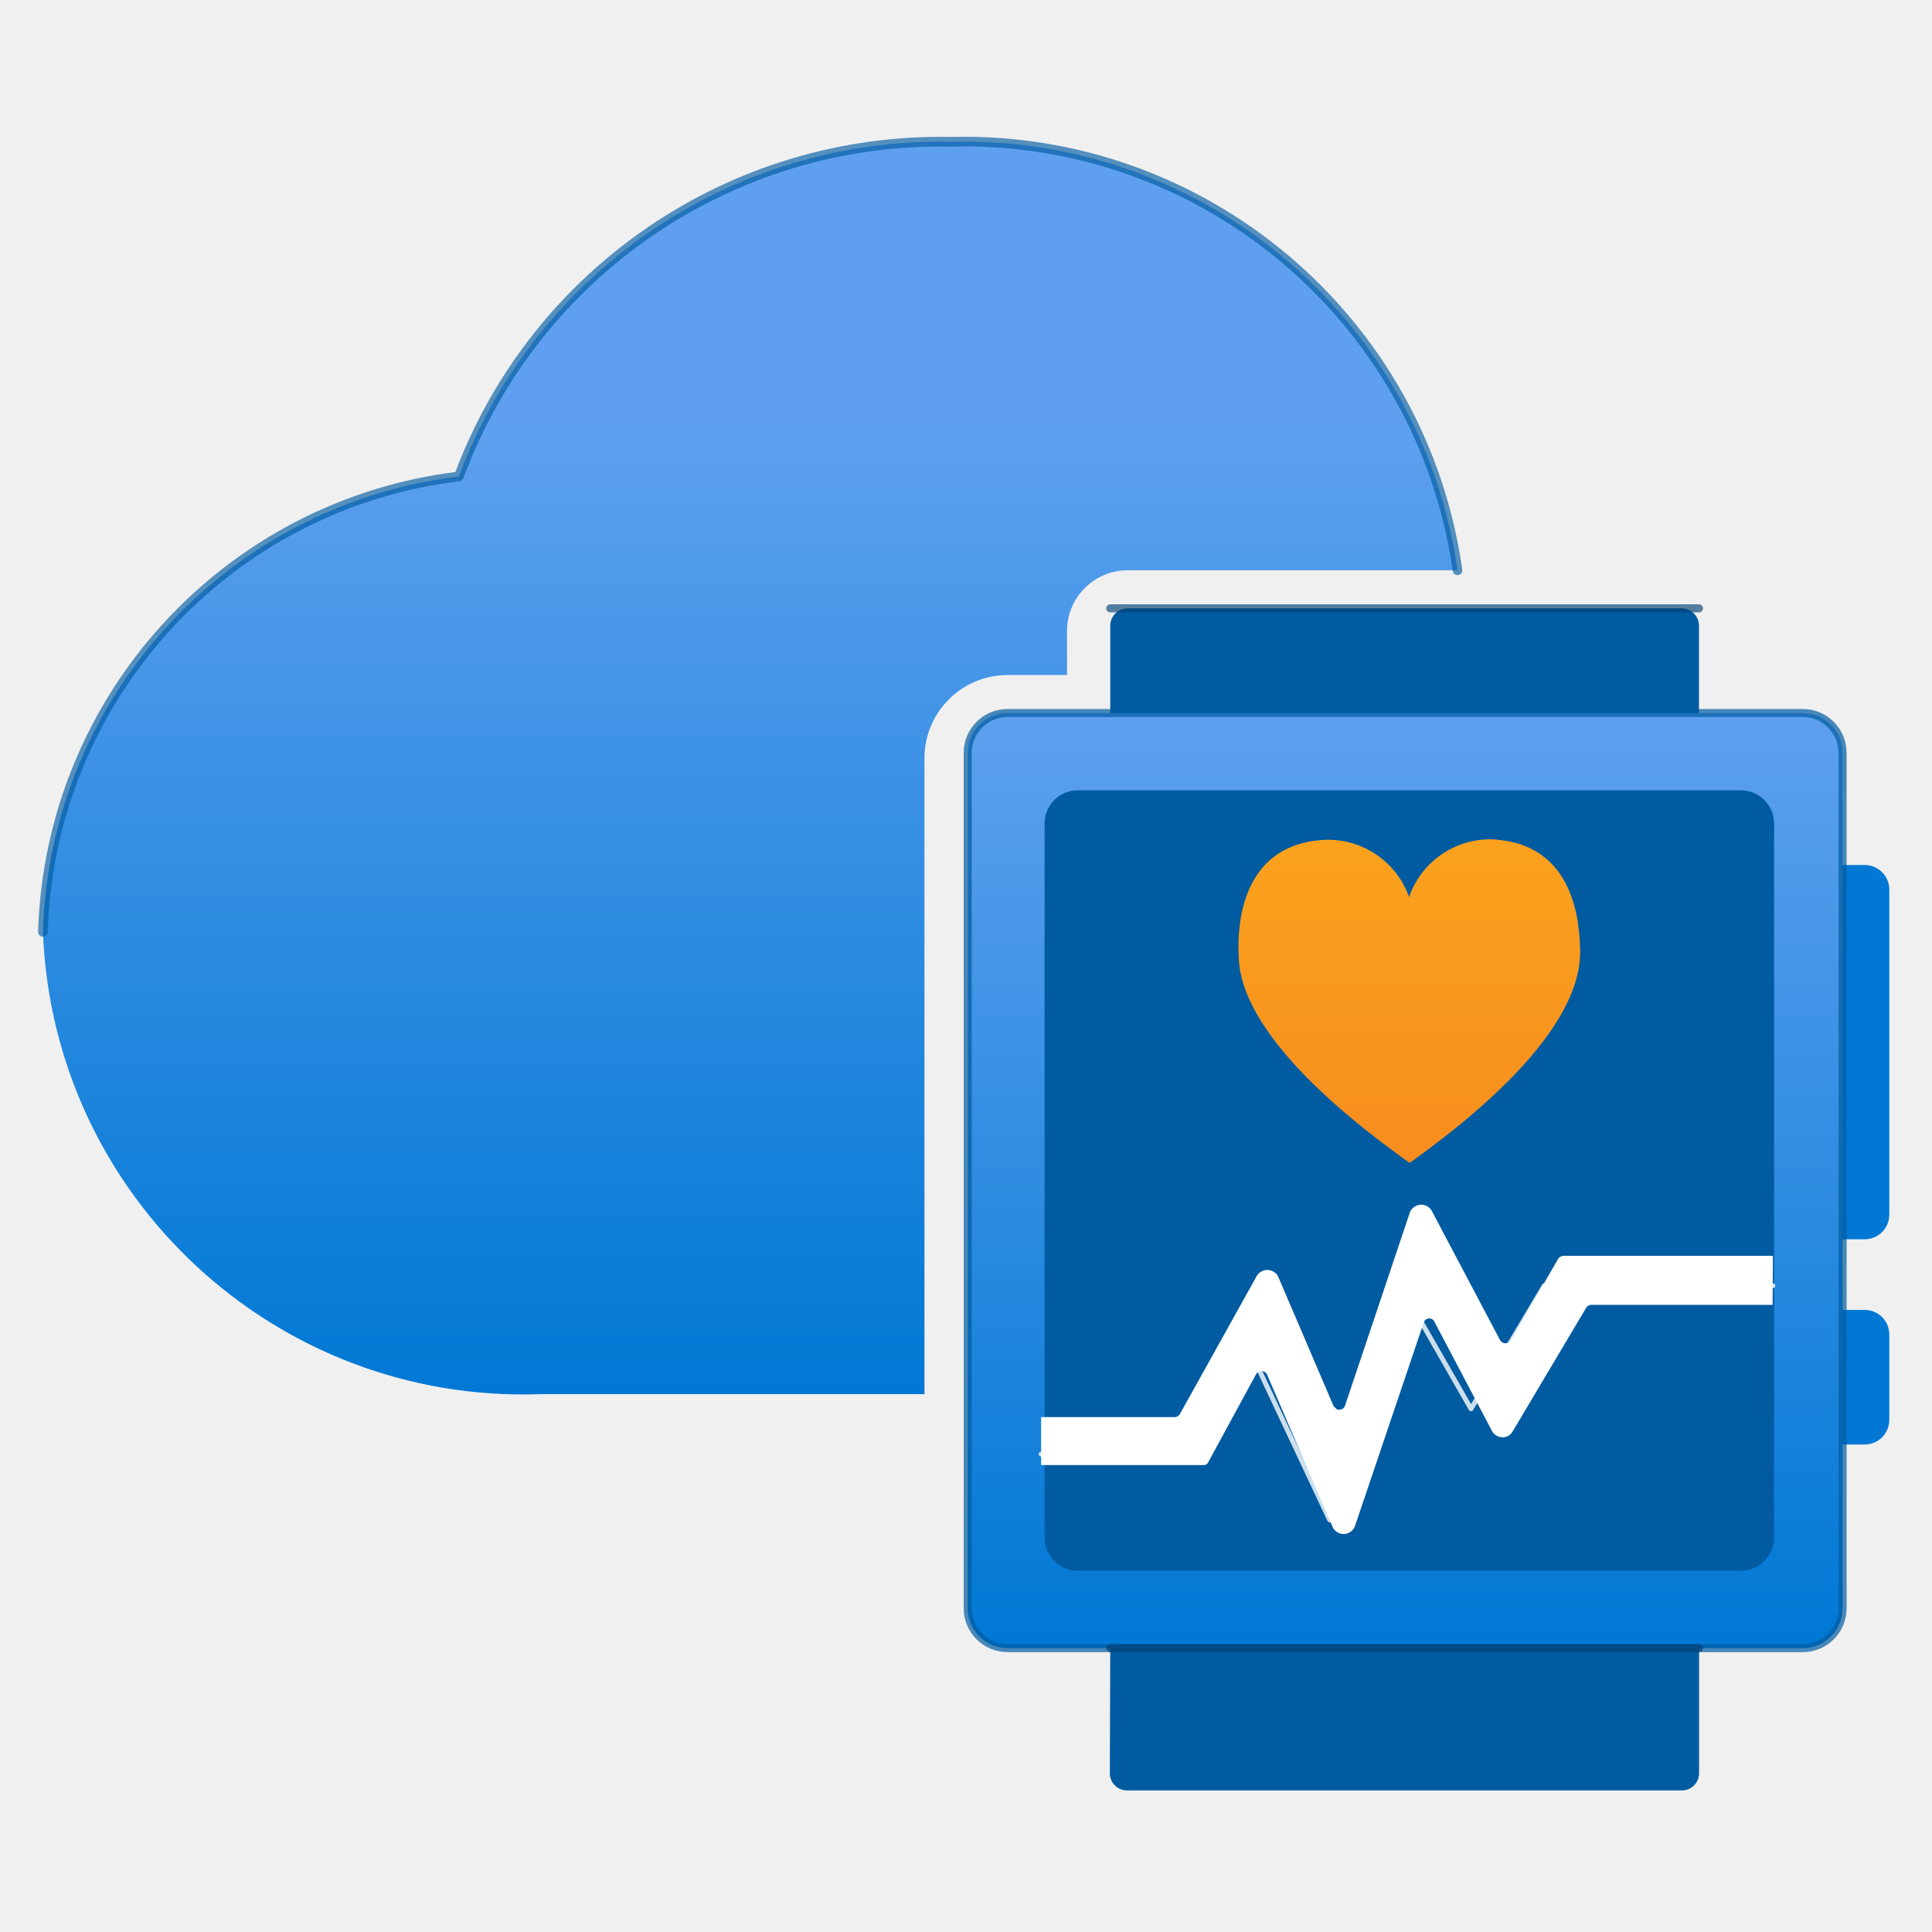
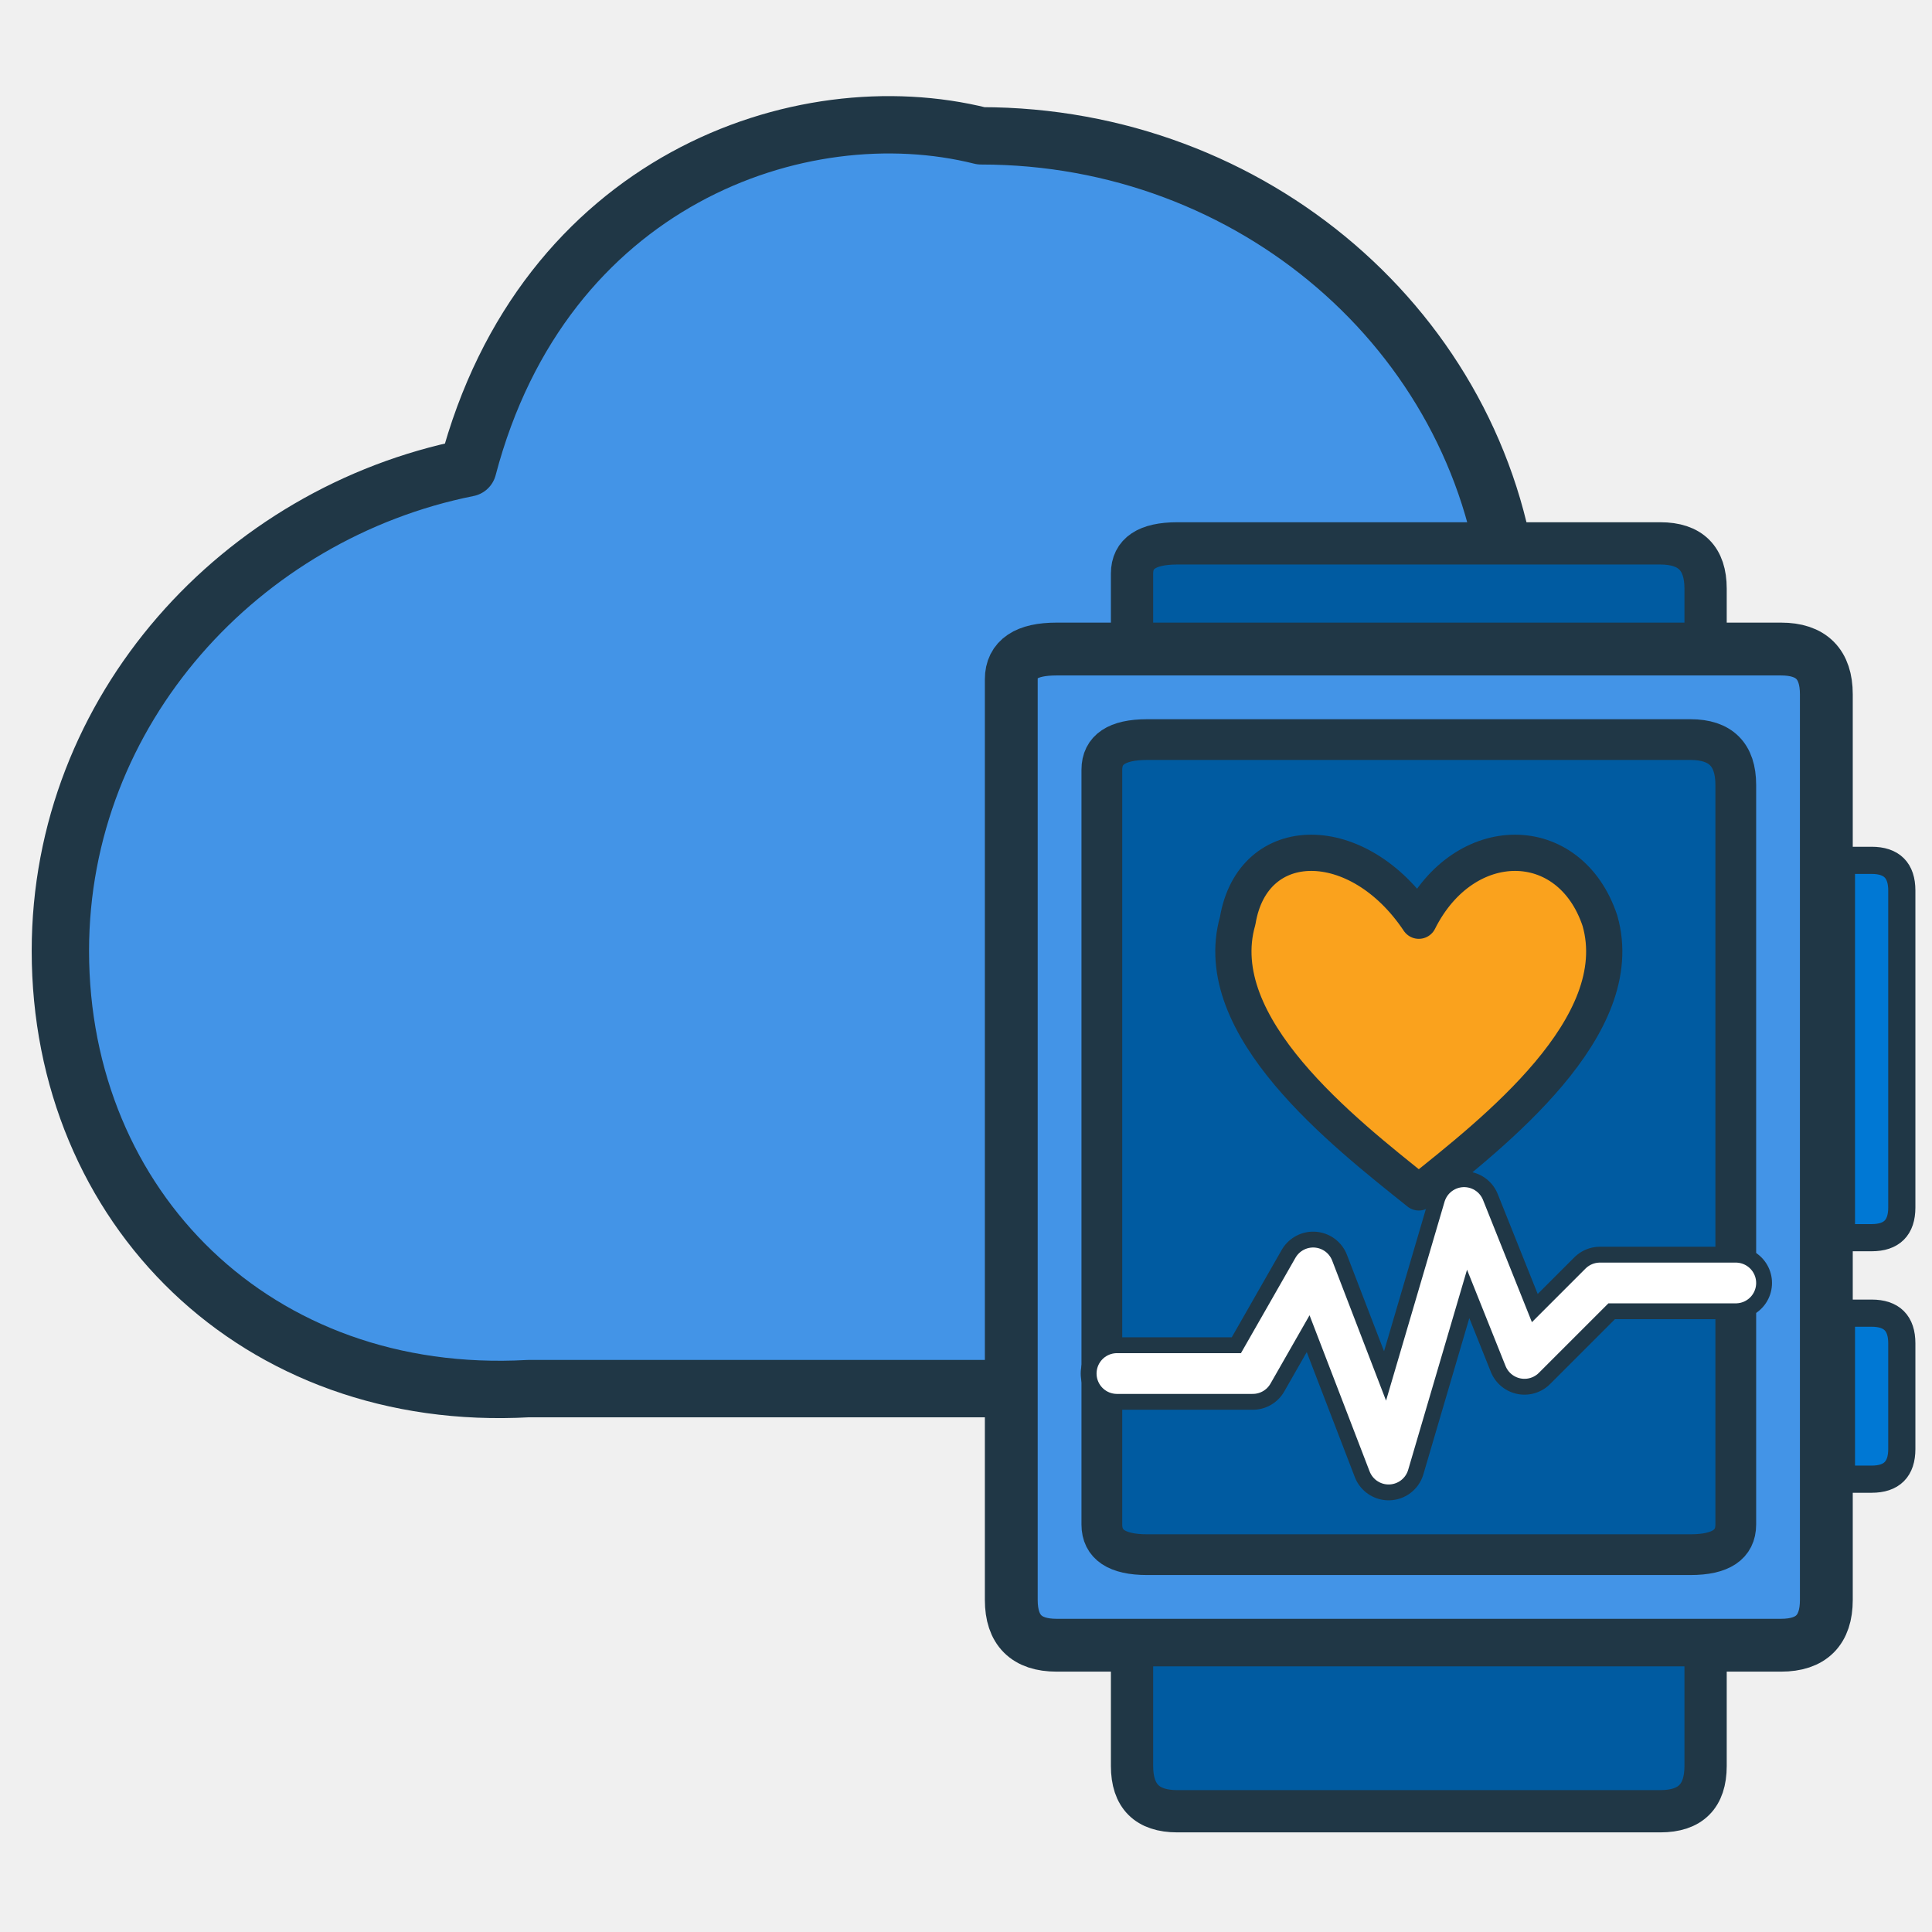
- <svg xmlns="http://www.w3.org/2000/svg" width="128" height="128" viewBox="0 0 128 128">
-   <defs>
-     <linearGradient id="panel" x1="13.092" y1="15.355" x2="13.092" y2="6.643" gradientUnits="userSpaceOnUse">
-       <stop offset="0" stop-color="#0078d4" />
-       <stop offset="1" stop-color="#5ea0ef" />
-     </linearGradient>
-     <linearGradient id="heart" x1="311.131" y1="392.681" x2="311.131" y2="395.697" gradientTransform="matrix(1 0 0 -1 -298 403.516)" gradientUnits="userSpaceOnUse">
-       <stop offset=".001" stop-color="#f78d1e" />
-       <stop offset="1" stop-color="#faa21d" />
-     </linearGradient>
-     <linearGradient id="cloud" x1="6.989" y1="1.319" x2="6.989" y2="12.992" gradientUnits="userSpaceOnUse">
-       <stop offset=".225" stop-color="#5ea0ef" />
-       <stop offset="1" stop-color="#0078d4" />
-     </linearGradient>
-   </defs>
-   <g transform="scale(7.111111)">
-     <g>
-       <g>
-         <rect x="16.935" y="8.059" width=".667" height="3.487" rx=".229" fill="#0078d4" />
-         <rect x="16.935" y="12.204" width=".667" height="1.254" rx=".229" fill="#0078d4" />
-         <path d="M10.506 5.668h5.161a.162.162 0 0 1 .162.162v1.2h-5.485v-1.2a.162.162 0 0 1 .162-.162Z" fill="#005ba1" />
-         <path d="M10.344 15.355h5.486v1.166a.16.16 0 0 1-.16.16H10.5a.16.16 0 0 1-.16-.16Z" fill="#005ba1" />
-         <rect x="9.016" y="6.643" width="8.151" height="8.712" rx=".371" fill="url(#panel)" />
-         <rect x="9.732" y="7.363" width="6.797" height="7.271" rx=".31" fill="#005ba1" />
-         <path d="M13.947 7.822a.8.8 0 0 0-.819.536.8.8 0 0 0-.824-.531c-.74.061-.777.794-.764 1.074.007.2.048.831 1.581 1.925l.013.009.013-.01c1.533-1.1 1.57-1.746 1.575-1.954-.004-.271-.047-.994-.788-1.049Z" fill="url(#heart)" />
-         <path d="M16.518 11.7h-1.951a.061.061 0 0 0-.048.025l-.443.763a.059.059 0 0 1-.081.018.077.077 0 0 1-.018-.018l-.634-1.2a.113.113 0 0 0-.151-.053.116.116 0 0 0-.054.053L12.53 13.1a.058.058 0 0 1-.077.029l-.028-.028-.517-1.208a.114.114 0 0 0-.154-.048.117.117 0 0 0-.048.048l-.713 1.281a.055.055 0 0 1-.048.029H9.7v.447h1.51a.047.047 0 0 0 .048-.029l.444-.817a.059.059 0 0 1 .079-.023.051.051 0 0 1 .023.023l.608 1.414a.113.113 0 0 0 .145.067.111.111 0 0 0 .067-.067l.642-1.9a.054.054 0 0 1 .069-.031.053.053 0 0 1 .031.031l.535 1.015a.112.112 0 0 0 .149.046.117.117 0 0 0 .045-.046l.682-1.147a.056.056 0 0 1 .047-.029h1.691Z" fill="#fff" />
-       </g>
-       <path d="M8.613 7.063a.775.775 0 0 1 .774-.774h.554v-.41a.566.566 0 0 1 .565-.566h3.073A4.647 4.647 0 0 0 8.847 1.321a4.784 4.784 0 0 0-4.572 3.118A4.408 4.408 0 0 0 .4 8.682a4.48 4.48 0 0 0 4.636 4.307h3.577Z" fill="url(#cloud)" />
-     </g>
-     <g fill="none" stroke-linecap="round" stroke-linejoin="round">
-       <path d="M.4 8.682a4.408 4.408 0 0 1 3.875-4.243 4.784 4.784 0 0 1 4.572-3.118 4.647 4.647 0 0 1 4.732 3.992" stroke="#005ba1" stroke-width=".09" opacity=".65" />
-       <rect x="9.016" y="6.643" width="8.151" height="8.712" rx=".371" stroke="#005ba1" stroke-width=".075" opacity=".7" />
-       <path d="M10.344 5.668h5.485M10.344 15.355h5.486" stroke="#003f73" stroke-width=".075" opacity=".65" />
-       <path d="M9.7 13.547h1.51l.492-.846.686 1.46.709-2.097.608 1.062.682-1.147h2.131" stroke="#fff" stroke-width=".045" opacity=".8" />
-     </g>
-   </g>
+ <svg xmlns="http://www.w3.org/2000/svg" width="128" height="128" viewBox="0 0 128 128" fill="none" stroke-linecap="round" stroke-linejoin="round">
+   <path d="M35 92        C17 93 4 80 4 63        C4 47 16 34 31 31        C36 12 53 6 65 9        C83 9 98 22 100 39        L91 92        Z" fill="#4394E7" stroke="#203746" stroke-width="3.8" />
+   <path d="M75 38        Q75 36 78 36        L110 36        Q113 36 113 39        L113 47        L75 47 Z" fill="#005BA1" stroke="#203746" stroke-width="2.8" />
+   <path d="M67 45        Q67 43 70 43        L118 43        Q121 43 121 46        L121 106        Q121 109 118 109        L70 109        Q67 109 67 106 Z" fill="#4394E7" stroke="#203746" stroke-width="3.5" />
+   <path d="M73 51        Q73 49 76 49        L112 49        Q115 49 115 52        L115 101        Q115 103 112 103        L76 103        Q73 103 73 101 Z" fill="#005BA1" stroke="#203746" stroke-width="2.7" />
+   <path d="M94 61        C90 55 83 55 82 61        C80 68 89 75 94 79        C99 75 108 68 106 61        C104 55 97 55 94 61 Z" fill="#FAA21D" stroke="#203746" stroke-width="2.4" />
+   <path d="M74 91        L83 91        L87 84        L92 97        L97 80        L101 90        L106 85        L110 85        L115 85" fill="none" stroke="#203746" stroke-width="4.8" />
+   <path d="M74 91        L83 91        L87 84        L92 97        L97 80        L101 90        L106 85        L110 85        L115 85" fill="none" stroke="#FFFFFF" stroke-width="2.7" />
+   <path d="M75 109        L113 109        L113 117        Q113 120 110 120        L78 120        Q75 120 75 117 Z" fill="#005BA1" stroke="#203746" stroke-width="2.8" />
+   <path d="M122 57        L124 57        Q126 57 126 59        L126 80        Q126 82 124 82        L122 82 Z" fill="#0078D4" stroke="#203746" stroke-width="1.8" />
+   <path d="M122 87        L124 87        Q126 87 126 89        L126 96        Q126 98 124 98        L122 98 Z" fill="#0078D4" stroke="#203746" stroke-width="1.8" />
</svg>
